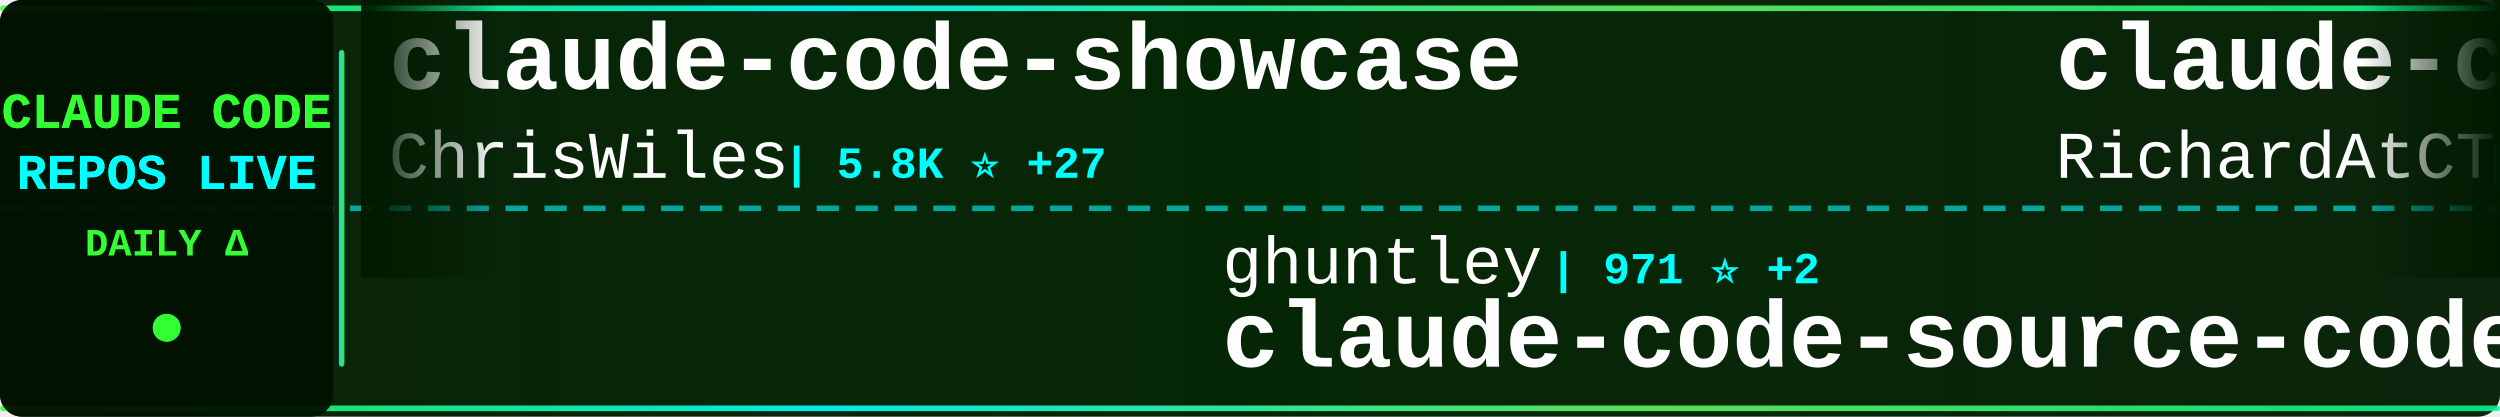
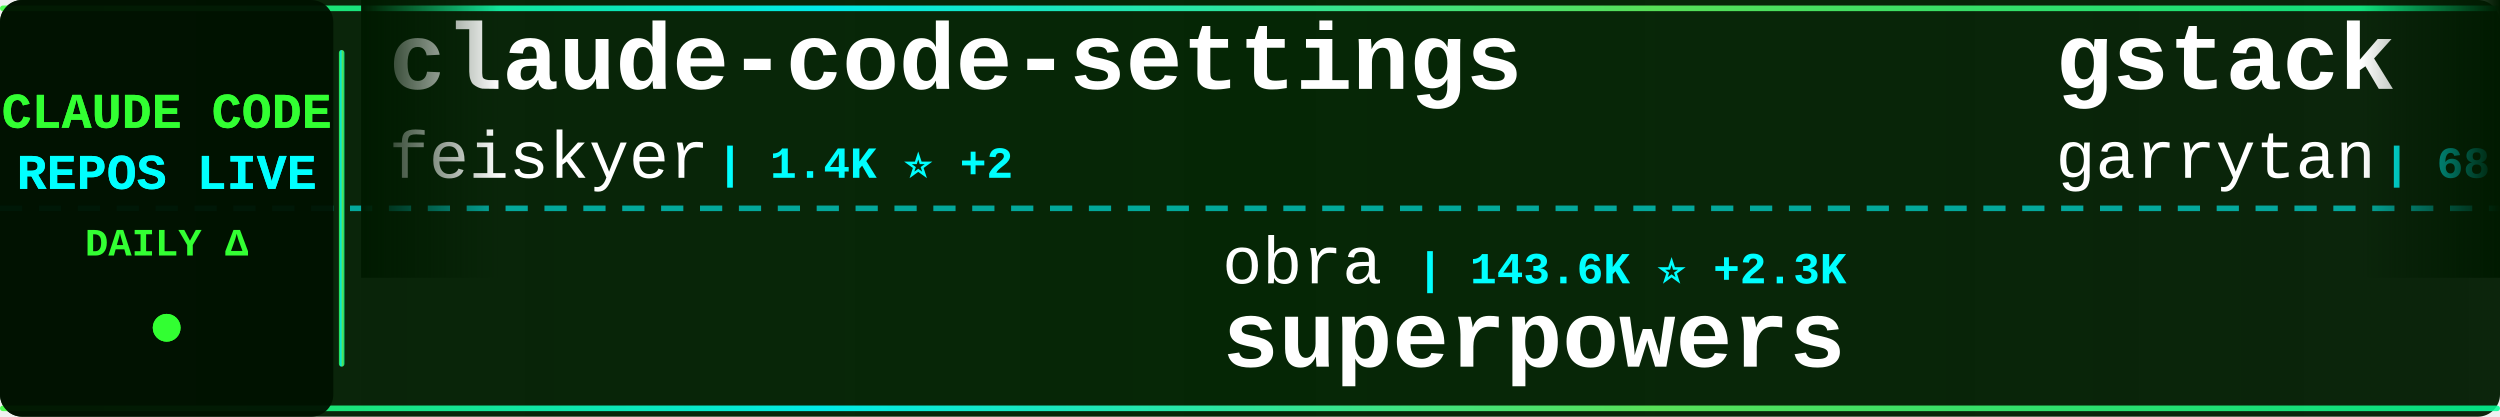
<svg xmlns="http://www.w3.org/2000/svg" width="900" height="150">
  <defs>
    <linearGradient id="tickerBg" x1="0%" y1="0%" x2="100%" y2="0%">
      <stop offset="0%" style="stop-color:#001a00;stop-opacity:0.95" />
      <stop offset="50%" style="stop-color:#002200;stop-opacity:0.98" />
      <stop offset="100%" style="stop-color:#001a00;stop-opacity:0.95" />
    </linearGradient>
    <linearGradient id="borderGrad" x1="0%" y1="0%" x2="100%" y2="0%">
      <stop offset="0%" style="stop-color:#33ff33;stop-opacity:0.85">
        <animate attributeName="stop-opacity" values="0.85;1;0.85" dur="2s" repeatCount="indefinite" />
      </stop>
      <stop offset="33%" style="stop-color:#00ffff;stop-opacity:0.9">
        <animate attributeName="stop-opacity" values="0.9;1;0.9" dur="2.2s" repeatCount="indefinite" />
      </stop>
      <stop offset="66%" style="stop-color:#66ff66;stop-opacity:0.85">
        <animate attributeName="stop-opacity" values="0.85;1;0.85" dur="1.8s" repeatCount="indefinite" />
      </stop>
      <stop offset="100%" style="stop-color:#00ff99;stop-opacity:0.85">
        <animate attributeName="stop-opacity" values="0.85;1;0.85" dur="2s" repeatCount="indefinite" />
      </stop>
    </linearGradient>
    <filter id="textGlow">
      <feGaussianBlur stdDeviation="0.1" result="coloredBlur" />
      <feMerge>
        <feMergeNode in="coloredBlur" />
        <feMergeNode in="SourceGraphic" />
      </feMerge>
    </filter>
    <filter id="metricGlow">
      <feGaussianBlur stdDeviation="0.2" result="coloredBlur" />
      <feMerge>
        <feMergeNode in="coloredBlur" />
        <feMergeNode in="SourceGraphic" />
      </feMerge>
    </filter>
    <linearGradient id="leftFade" x1="0%" y1="0%" x2="100%" y2="0%">
      <stop offset="0%" style="stop-color:#001a00;stop-opacity:1" />
      <stop offset="100%" style="stop-color:#001a00;stop-opacity:0" />
    </linearGradient>
    <linearGradient id="rightFade" x1="0%" y1="0%" x2="100%" y2="0%">
      <stop offset="0%" style="stop-color:#001a00;stop-opacity:0" />
      <stop offset="100%" style="stop-color:#001a00;stop-opacity:1" />
    </linearGradient>
  </defs>
  <rect width="900" height="150" fill="url(#tickerBg)" rx="8" />
  <rect x="0" y="2" width="900" height="2" fill="url(#borderGrad)" rx="1" />
  <rect x="0" y="146" width="900" height="2" fill="url(#borderGrad)" rx="1" />
  <line x1="0" y1="75" x2="900" y2="75" stroke="#00ffff" stroke-width="2" stroke-dasharray="8 6" opacity="0.6" />
  <rect x="0" y="0" width="120" height="150" fill="#001100" opacity="0.95" rx="8" />
  <text x="60" y="46" font-family="'Courier New', monospace" font-size="18" font-weight="bold" fill="#33ff33" text-anchor="middle" filter="url(#textGlow)">
    CLAUDE CODE
  </text>
  <text x="60" y="68" font-family="'Courier New', monospace" font-size="18" font-weight="bold" fill="#00ffff" text-anchor="middle" filter="url(#textGlow)">
    REPOS LIVE
  </text>
  <text x="60" y="92" font-family="'Courier New', monospace" font-size="14" font-weight="bold" fill="#33ff33" text-anchor="middle">
    DAILY Δ
  </text>
  <circle cx="60" cy="118" r="5" fill="#33ff33" filter="url(#metricGlow)">
    <animate attributeName="r" values="4;6;4" dur="1.5s" repeatCount="indefinite" />
    <animate attributeName="opacity" values="0.6;1;0.6" dur="1.5s" repeatCount="indefinite" />
  </circle>
  <rect x="122" y="18" width="2" height="114" fill="url(#borderGrad)" rx="1" />
  <clipPath id="tickerClip">
    <rect x="130" y="0" width="770" height="150" />
  </clipPath>
  <g clip-path="url(#tickerClip)">
    <g id="tickerItems">
      <animateTransform attributeName="transform" attributeType="XML" type="translate" from="0 0" to="-3000 0" dur="54s" repeatCount="indefinite" />
      <g transform="translate(0, 0)">
-         <text x="140" y="32" font-family="'Courier New', monospace" font-size="34" font-weight="bold" fill="#ffffff">claude-code-showcase</text>
-         <text x="140" y="64" font-family="'Courier New', monospace" font-size="24" font-weight="normal" fill="#ffffff" opacity="1.0">ChrisWiles</text>
-         <text x="282" y="64" font-family="'Courier New', monospace" font-size="16" font-weight="bold" fill="#00ffff"> | 5.8K ⭐ +27</text>
+         <text x="140" y="32" font-family="'Courier New', monospace" font-size="34" font-weight="bold" fill="#ffffff">claude-code-settings</text>
+         <text x="140" y="64" font-family="'Courier New', monospace" font-size="24" font-weight="normal" fill="#ffffff" opacity="1.0">feiskyer</text>
+         <text x="258" y="64" font-family="'Courier New', monospace" font-size="16" font-weight="bold" fill="#00ffff"> | 1.4K ⭐ +2</text>
      </g>
      <g transform="translate(300, 0)">
-         <text x="140" y="102" font-family="'Courier New', monospace" font-size="24" font-weight="normal" fill="#ffffff" opacity="1.0">ghuntley</text>
-         <text x="258" y="102" font-family="'Courier New', monospace" font-size="16" font-weight="bold" fill="#00ffff"> | 971 ⭐ +2</text>
-         <text x="140" y="132" font-family="'Courier New', monospace" font-size="34" font-weight="bold" fill="#ffffff">claude-code-source-code-...</text>
+         <text x="140" y="102" font-family="'Courier New', monospace" font-size="24" font-weight="normal" fill="#ffffff" opacity="1.0">obra</text>
+         <text x="210" y="102" font-family="'Courier New', monospace" font-size="16" font-weight="bold" fill="#00ffff"> | 143.6K ⭐ +2.3K</text>
+         <text x="140" y="132" font-family="'Courier New', monospace" font-size="34" font-weight="bold" fill="#ffffff">superpowers</text>
      </g>
      <g transform="translate(600, 0)">
-         <text x="140" y="32" font-family="'Courier New', monospace" font-size="34" font-weight="bold" fill="#ffffff">claude-code-telegram</text>
-         <text x="140" y="64" font-family="'Courier New', monospace" font-size="24" font-weight="normal" fill="#ffffff" opacity="1.0">RichardAtCT</text>
-         <text x="294" y="64" font-family="'Courier New', monospace" font-size="16" font-weight="bold" fill="#00ffff"> | 2.4K ⭐ +10</text>
+         <text x="140" y="32" font-family="'Courier New', monospace" font-size="34" font-weight="bold" fill="#ffffff">gstack</text>
+         <text x="140" y="64" font-family="'Courier New', monospace" font-size="24" font-weight="normal" fill="#ffffff" opacity="1.0">garrytan</text>
+         <text x="258" y="64" font-family="'Courier New', monospace" font-size="16" font-weight="bold" fill="#00ffff"> | 68.3K ⭐ +1.0K</text>
      </g>
      <g transform="translate(900, 0)">
-         <text x="140" y="102" font-family="'Courier New', monospace" font-size="24" font-weight="normal" fill="#ffffff" opacity="1.0">darcyegb</text>
-         <text x="258" y="102" font-family="'Courier New', monospace" font-size="16" font-weight="bold" fill="#00ffff"> | 648 ⭐ +1</text>
-         <text x="140" y="132" font-family="'Courier New', monospace" font-size="34" font-weight="bold" fill="#ffffff">ClaudeCodeAgents</text>
+         <text x="140" y="102" font-family="'Courier New', monospace" font-size="24" font-weight="normal" fill="#ffffff" opacity="1.0">router-for-me</text>
+         <text x="318" y="102" font-family="'Courier New', monospace" font-size="16" font-weight="bold" fill="#00ffff"> | 24.4K ⭐ +285</text>
+         <text x="140" y="132" font-family="'Courier New', monospace" font-size="34" font-weight="bold" fill="#ffffff">CLIProxyAPI</text>
      </g>
      <g transform="translate(1200, 0)">
-         <text x="140" y="32" font-family="'Courier New', monospace" font-size="34" font-weight="bold" fill="#ffffff">claude-code-base-action</text>
-         <text x="140" y="64" font-family="'Courier New', monospace" font-size="24" font-weight="normal" fill="#ffffff" opacity="1.0">anthropics</text>
-         <text x="282" y="64" font-family="'Courier New', monospace" font-size="16" font-weight="bold" fill="#00ffff"> | 786 ⭐ +1</text>
+         <text x="140" y="32" font-family="'Courier New', monospace" font-size="34" font-weight="bold" fill="#ffffff">claude-code-guide</text>
+         <text x="140" y="64" font-family="'Courier New', monospace" font-size="24" font-weight="normal" fill="#ffffff" opacity="1.0">Cranot</text>
+         <text x="234" y="64" font-family="'Courier New', monospace" font-size="16" font-weight="bold" fill="#00ffff"> | 2.6K ⭐ +2</text>
      </g>
      <g transform="translate(1500, 0)">
-         <text x="140" y="102" font-family="'Courier New', monospace" font-size="24" font-weight="normal" fill="#ffffff" opacity="1.0">snarktank</text>
-         <text x="270" y="102" font-family="'Courier New', monospace" font-size="16" font-weight="bold" fill="#00ffff"> | 14.9K ⭐ +262</text>
-         <text x="140" y="132" font-family="'Courier New', monospace" font-size="34" font-weight="bold" fill="#ffffff">ralph</text>
+         <text x="140" y="102" font-family="'Courier New', monospace" font-size="24" font-weight="normal" fill="#ffffff" opacity="1.0">Piebald-AI</text>
+         <text x="282" y="102" font-family="'Courier New', monospace" font-size="16" font-weight="bold" fill="#00ffff"> | 8.5K ⭐ +60</text>
+         <text x="140" y="132" font-family="'Courier New', monospace" font-size="34" font-weight="bold" fill="#ffffff">claude-code-system-promp...</text>
      </g>
      <g transform="translate(1800, 0)">
-         <text x="140" y="32" font-family="'Courier New', monospace" font-size="34" font-weight="bold" fill="#ffffff">claude-code-guide</text>
-         <text x="140" y="64" font-family="'Courier New', monospace" font-size="24" font-weight="normal" fill="#ffffff" opacity="1.0">Cranot</text>
-         <text x="234" y="64" font-family="'Courier New', monospace" font-size="16" font-weight="bold" fill="#00ffff"> | 2.6K ⭐ +1</text>
+         <text x="140" y="32" font-family="'Courier New', monospace" font-size="34" font-weight="bold" fill="#ffffff">claude-code-analysis</text>
+         <text x="140" y="64" font-family="'Courier New', monospace" font-size="24" font-weight="normal" fill="#ffffff" opacity="1.0">liuup</text>
+         <text x="222" y="64" font-family="'Courier New', monospace" font-size="16" font-weight="bold" fill="#00ffff"> | 1.3K ⭐ +72</text>
      </g>
      <g transform="translate(2100, 0)">
+         <text x="140" y="102" font-family="'Courier New', monospace" font-size="24" font-weight="normal" fill="#ffffff" opacity="1.0">anthropics</text>
+         <text x="282" y="102" font-family="'Courier New', monospace" font-size="16" font-weight="bold" fill="#00ffff"> | 4.2K ⭐ +17</text>
+         <text x="140" y="132" font-family="'Courier New', monospace" font-size="34" font-weight="bold" fill="#ffffff">claude-code-security-rev...</text>
+       </g>
+       <g transform="translate(2400, 0)">
+         <text x="140" y="32" font-family="'Courier New', monospace" font-size="34" font-weight="bold" fill="#ffffff">Claude-Code-Game-Studios</text>
+         <text x="140" y="64" font-family="'Courier New', monospace" font-size="24" font-weight="normal" fill="#ffffff" opacity="1.0">Donchitos</text>
+         <text x="270" y="64" font-family="'Courier New', monospace" font-size="16" font-weight="bold" fill="#00ffff"> | 8.5K ⭐ +79</text>
+       </g>
+       <g transform="translate(2700, 0)">
        <text x="140" y="102" font-family="'Courier New', monospace" font-size="24" font-weight="normal" fill="#ffffff" opacity="1.0">Kuberwastaken</text>
-         <text x="318" y="102" font-family="'Courier New', monospace" font-size="16" font-weight="bold" fill="#00ffff"> | 8.8K ⭐ +82</text>
+         <text x="318" y="102" font-family="'Courier New', monospace" font-size="16" font-weight="bold" fill="#00ffff"> | 8.8K ⭐ +85</text>
        <text x="140" y="132" font-family="'Courier New', monospace" font-size="34" font-weight="bold" fill="#ffffff">claurst</text>
      </g>
-       <g transform="translate(2400, 0)">
-         <text x="140" y="32" font-family="'Courier New', monospace" font-size="34" font-weight="bold" fill="#ffffff">skills</text>
-         <text x="140" y="64" font-family="'Courier New', monospace" font-size="24" font-weight="normal" fill="#ffffff" opacity="1.0">anthropics</text>
-         <text x="282" y="64" font-family="'Courier New', monospace" font-size="16" font-weight="bold" fill="#00ffff"> | 113.8K ⭐ +777</text>
-       </g>
-       <g transform="translate(2700, 0)">
-         <text x="140" y="102" font-family="'Courier New', monospace" font-size="24" font-weight="normal" fill="#ffffff" opacity="1.0">Maciek-roboblog</text>
-         <text x="342" y="102" font-family="'Courier New', monospace" font-size="16" font-weight="bold" fill="#00ffff"> | 7.4K ⭐ +32</text>
-         <text x="140" y="132" font-family="'Courier New', monospace" font-size="34" font-weight="bold" fill="#ffffff">Claude-Code-Usage-Monito...</text>
-       </g>
      <g transform="translate(3000, 0)">
-         <text x="140" y="32" font-family="'Courier New', monospace" font-size="34" font-weight="bold" fill="#ffffff">claude-code-showcase</text>
-         <text x="140" y="64" font-family="'Courier New', monospace" font-size="24" font-weight="normal" fill="#ffffff" opacity="1.0">ChrisWiles</text>
-         <text x="282" y="64" font-family="'Courier New', monospace" font-size="16" font-weight="bold" fill="#00ffff"> | 5.8K ⭐ +27</text>
+         <text x="140" y="32" font-family="'Courier New', monospace" font-size="34" font-weight="bold" fill="#ffffff">claude-code-settings</text>
+         <text x="140" y="64" font-family="'Courier New', monospace" font-size="24" font-weight="normal" fill="#ffffff" opacity="1.0">feiskyer</text>
+         <text x="258" y="64" font-family="'Courier New', monospace" font-size="16" font-weight="bold" fill="#00ffff"> | 1.4K ⭐ +2</text>
      </g>
      <g transform="translate(3300, 0)">
-         <text x="140" y="102" font-family="'Courier New', monospace" font-size="24" font-weight="normal" fill="#ffffff" opacity="1.0">ghuntley</text>
-         <text x="258" y="102" font-family="'Courier New', monospace" font-size="16" font-weight="bold" fill="#00ffff"> | 971 ⭐ +2</text>
-         <text x="140" y="132" font-family="'Courier New', monospace" font-size="34" font-weight="bold" fill="#ffffff">claude-code-source-code-...</text>
+         <text x="140" y="102" font-family="'Courier New', monospace" font-size="24" font-weight="normal" fill="#ffffff" opacity="1.0">obra</text>
+         <text x="210" y="102" font-family="'Courier New', monospace" font-size="16" font-weight="bold" fill="#00ffff"> | 143.6K ⭐ +2.3K</text>
+         <text x="140" y="132" font-family="'Courier New', monospace" font-size="34" font-weight="bold" fill="#ffffff">superpowers</text>
      </g>
      <g transform="translate(3600, 0)">
-         <text x="140" y="32" font-family="'Courier New', monospace" font-size="34" font-weight="bold" fill="#ffffff">claude-code-telegram</text>
-         <text x="140" y="64" font-family="'Courier New', monospace" font-size="24" font-weight="normal" fill="#ffffff" opacity="1.0">RichardAtCT</text>
-         <text x="294" y="64" font-family="'Courier New', monospace" font-size="16" font-weight="bold" fill="#00ffff"> | 2.4K ⭐ +10</text>
+         <text x="140" y="32" font-family="'Courier New', monospace" font-size="34" font-weight="bold" fill="#ffffff">gstack</text>
+         <text x="140" y="64" font-family="'Courier New', monospace" font-size="24" font-weight="normal" fill="#ffffff" opacity="1.0">garrytan</text>
+         <text x="258" y="64" font-family="'Courier New', monospace" font-size="16" font-weight="bold" fill="#00ffff"> | 68.3K ⭐ +1.0K</text>
      </g>
      <g transform="translate(3900, 0)">
-         <text x="140" y="102" font-family="'Courier New', monospace" font-size="24" font-weight="normal" fill="#ffffff" opacity="1.0">darcyegb</text>
-         <text x="258" y="102" font-family="'Courier New', monospace" font-size="16" font-weight="bold" fill="#00ffff"> | 648 ⭐ +1</text>
-         <text x="140" y="132" font-family="'Courier New', monospace" font-size="34" font-weight="bold" fill="#ffffff">ClaudeCodeAgents</text>
+         <text x="140" y="102" font-family="'Courier New', monospace" font-size="24" font-weight="normal" fill="#ffffff" opacity="1.0">router-for-me</text>
+         <text x="318" y="102" font-family="'Courier New', monospace" font-size="16" font-weight="bold" fill="#00ffff"> | 24.4K ⭐ +285</text>
+         <text x="140" y="132" font-family="'Courier New', monospace" font-size="34" font-weight="bold" fill="#ffffff">CLIProxyAPI</text>
      </g>
    </g>
  </g>
  <rect x="130" y="0" width="50" height="100" fill="url(#leftFade)" />
  <rect x="850" y="0" width="50" height="100" fill="url(#rightFade)" />
</svg>
